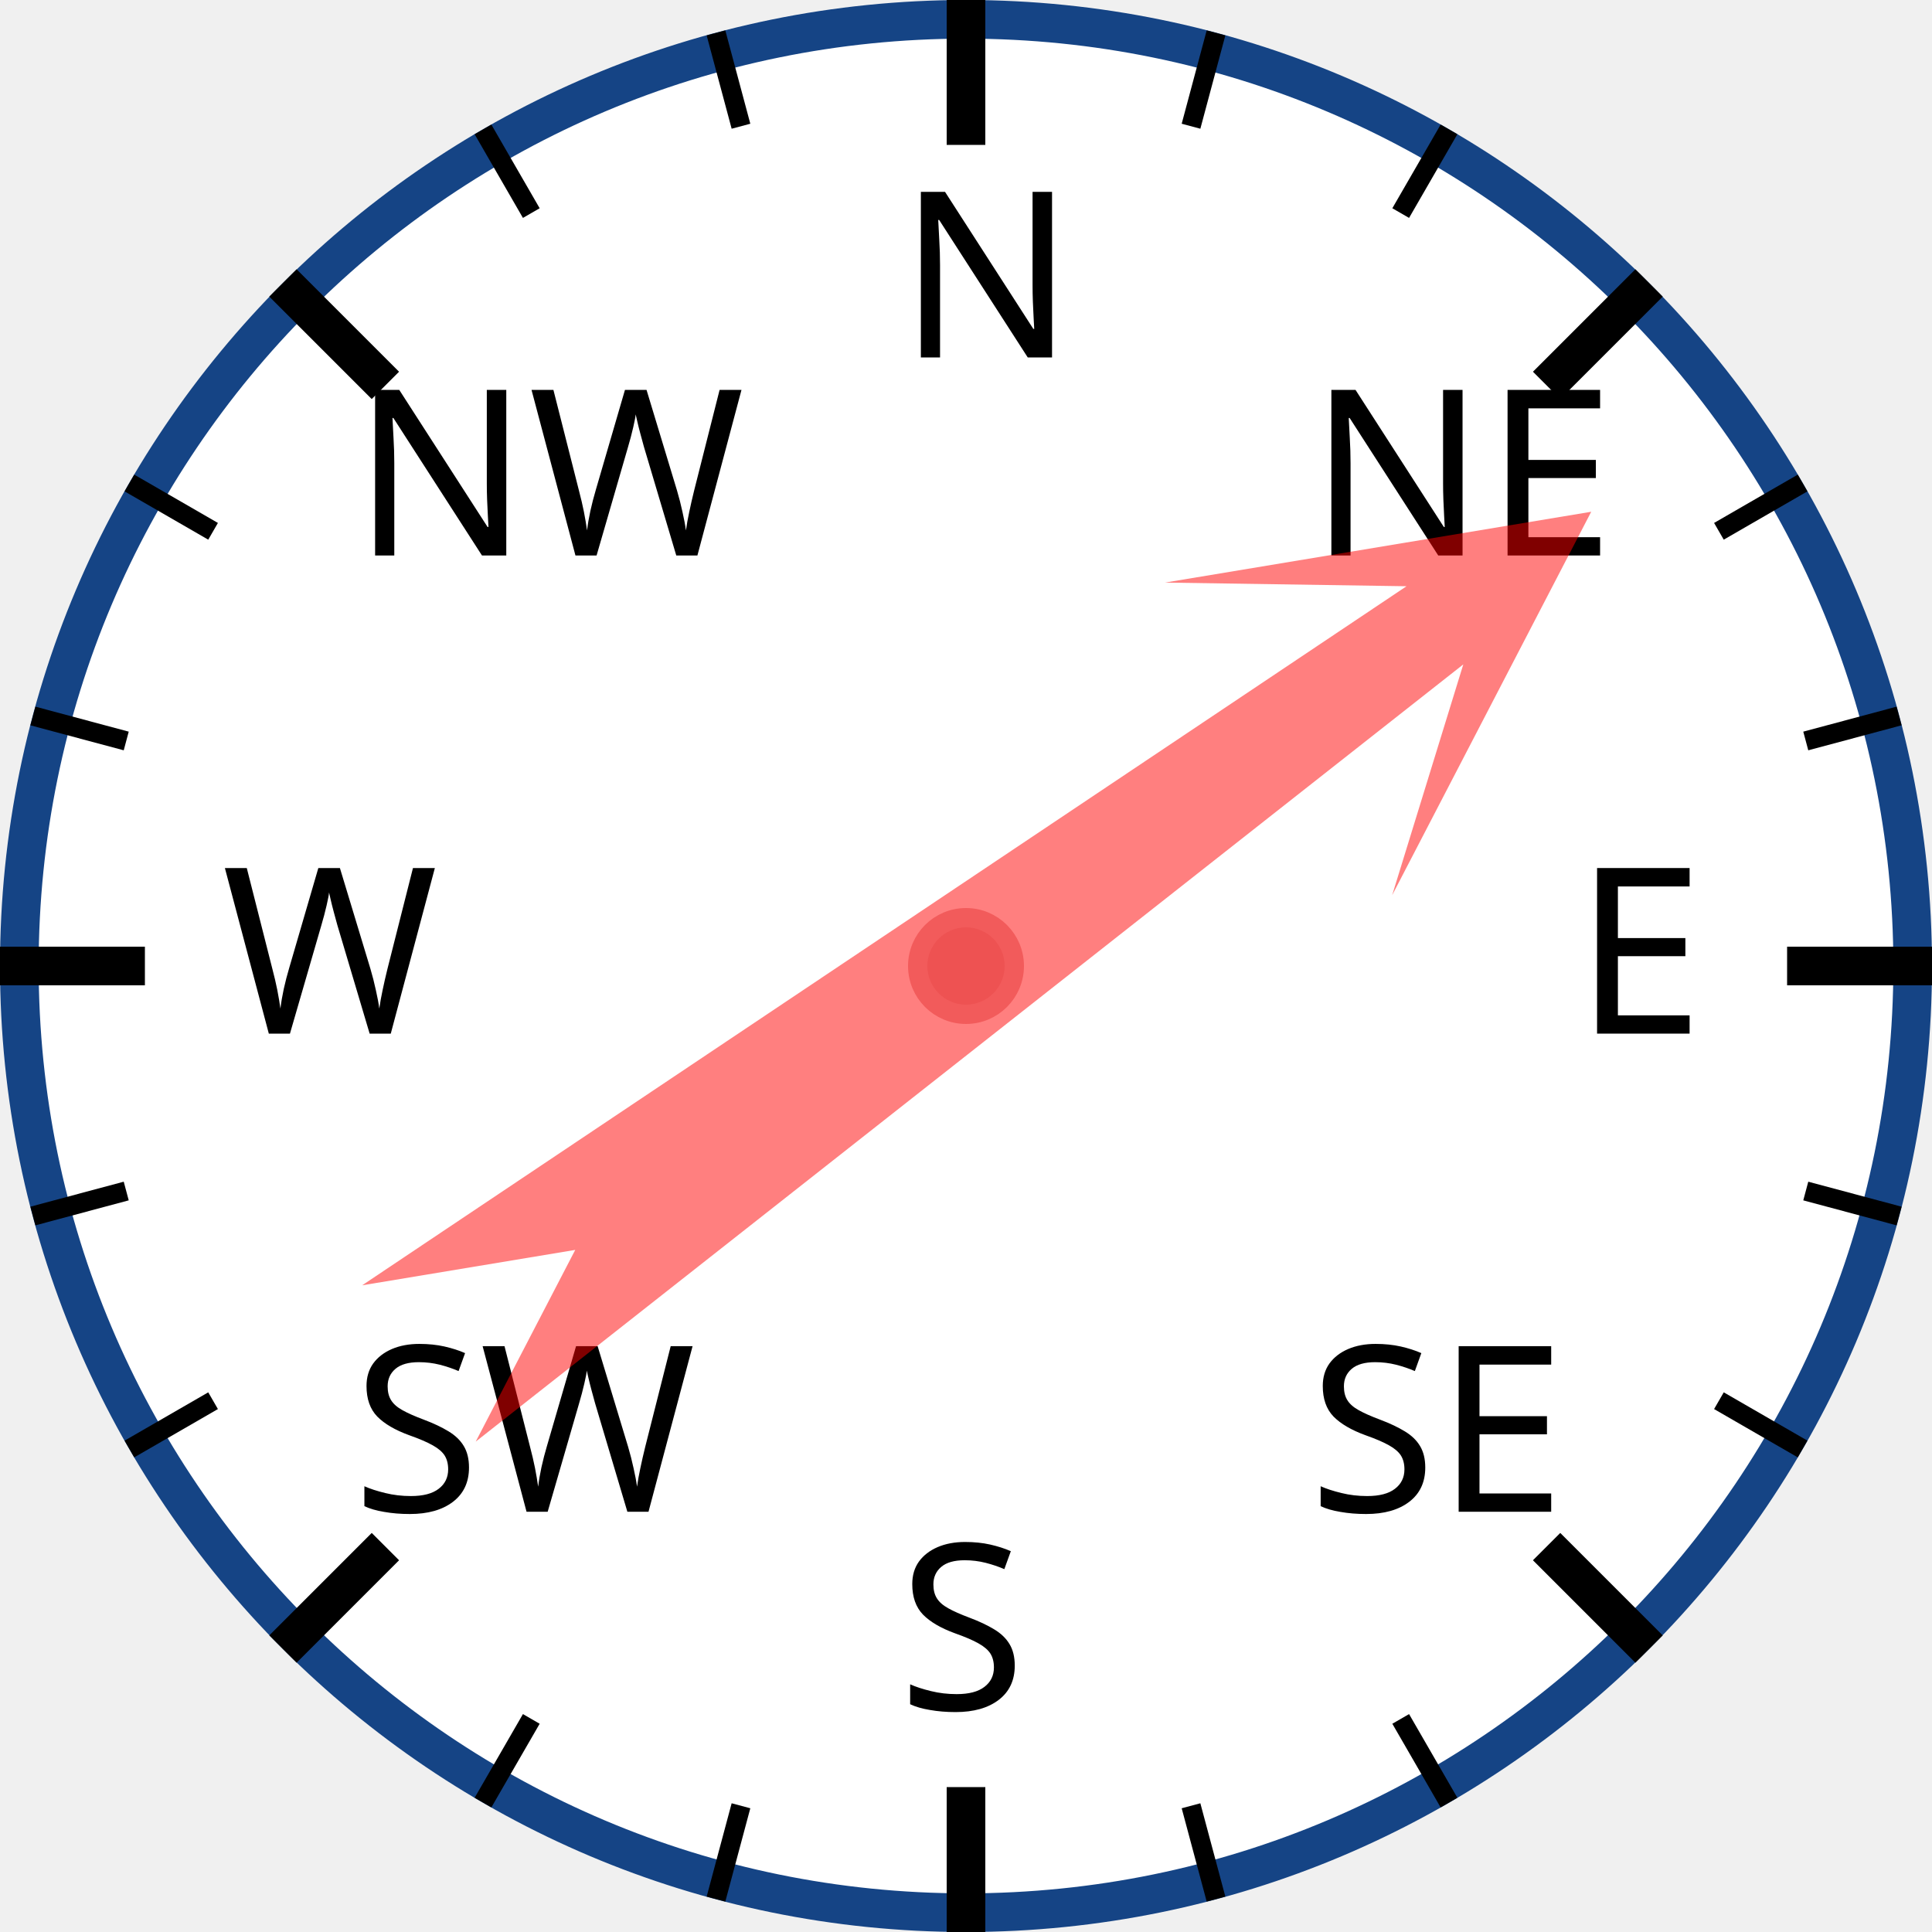
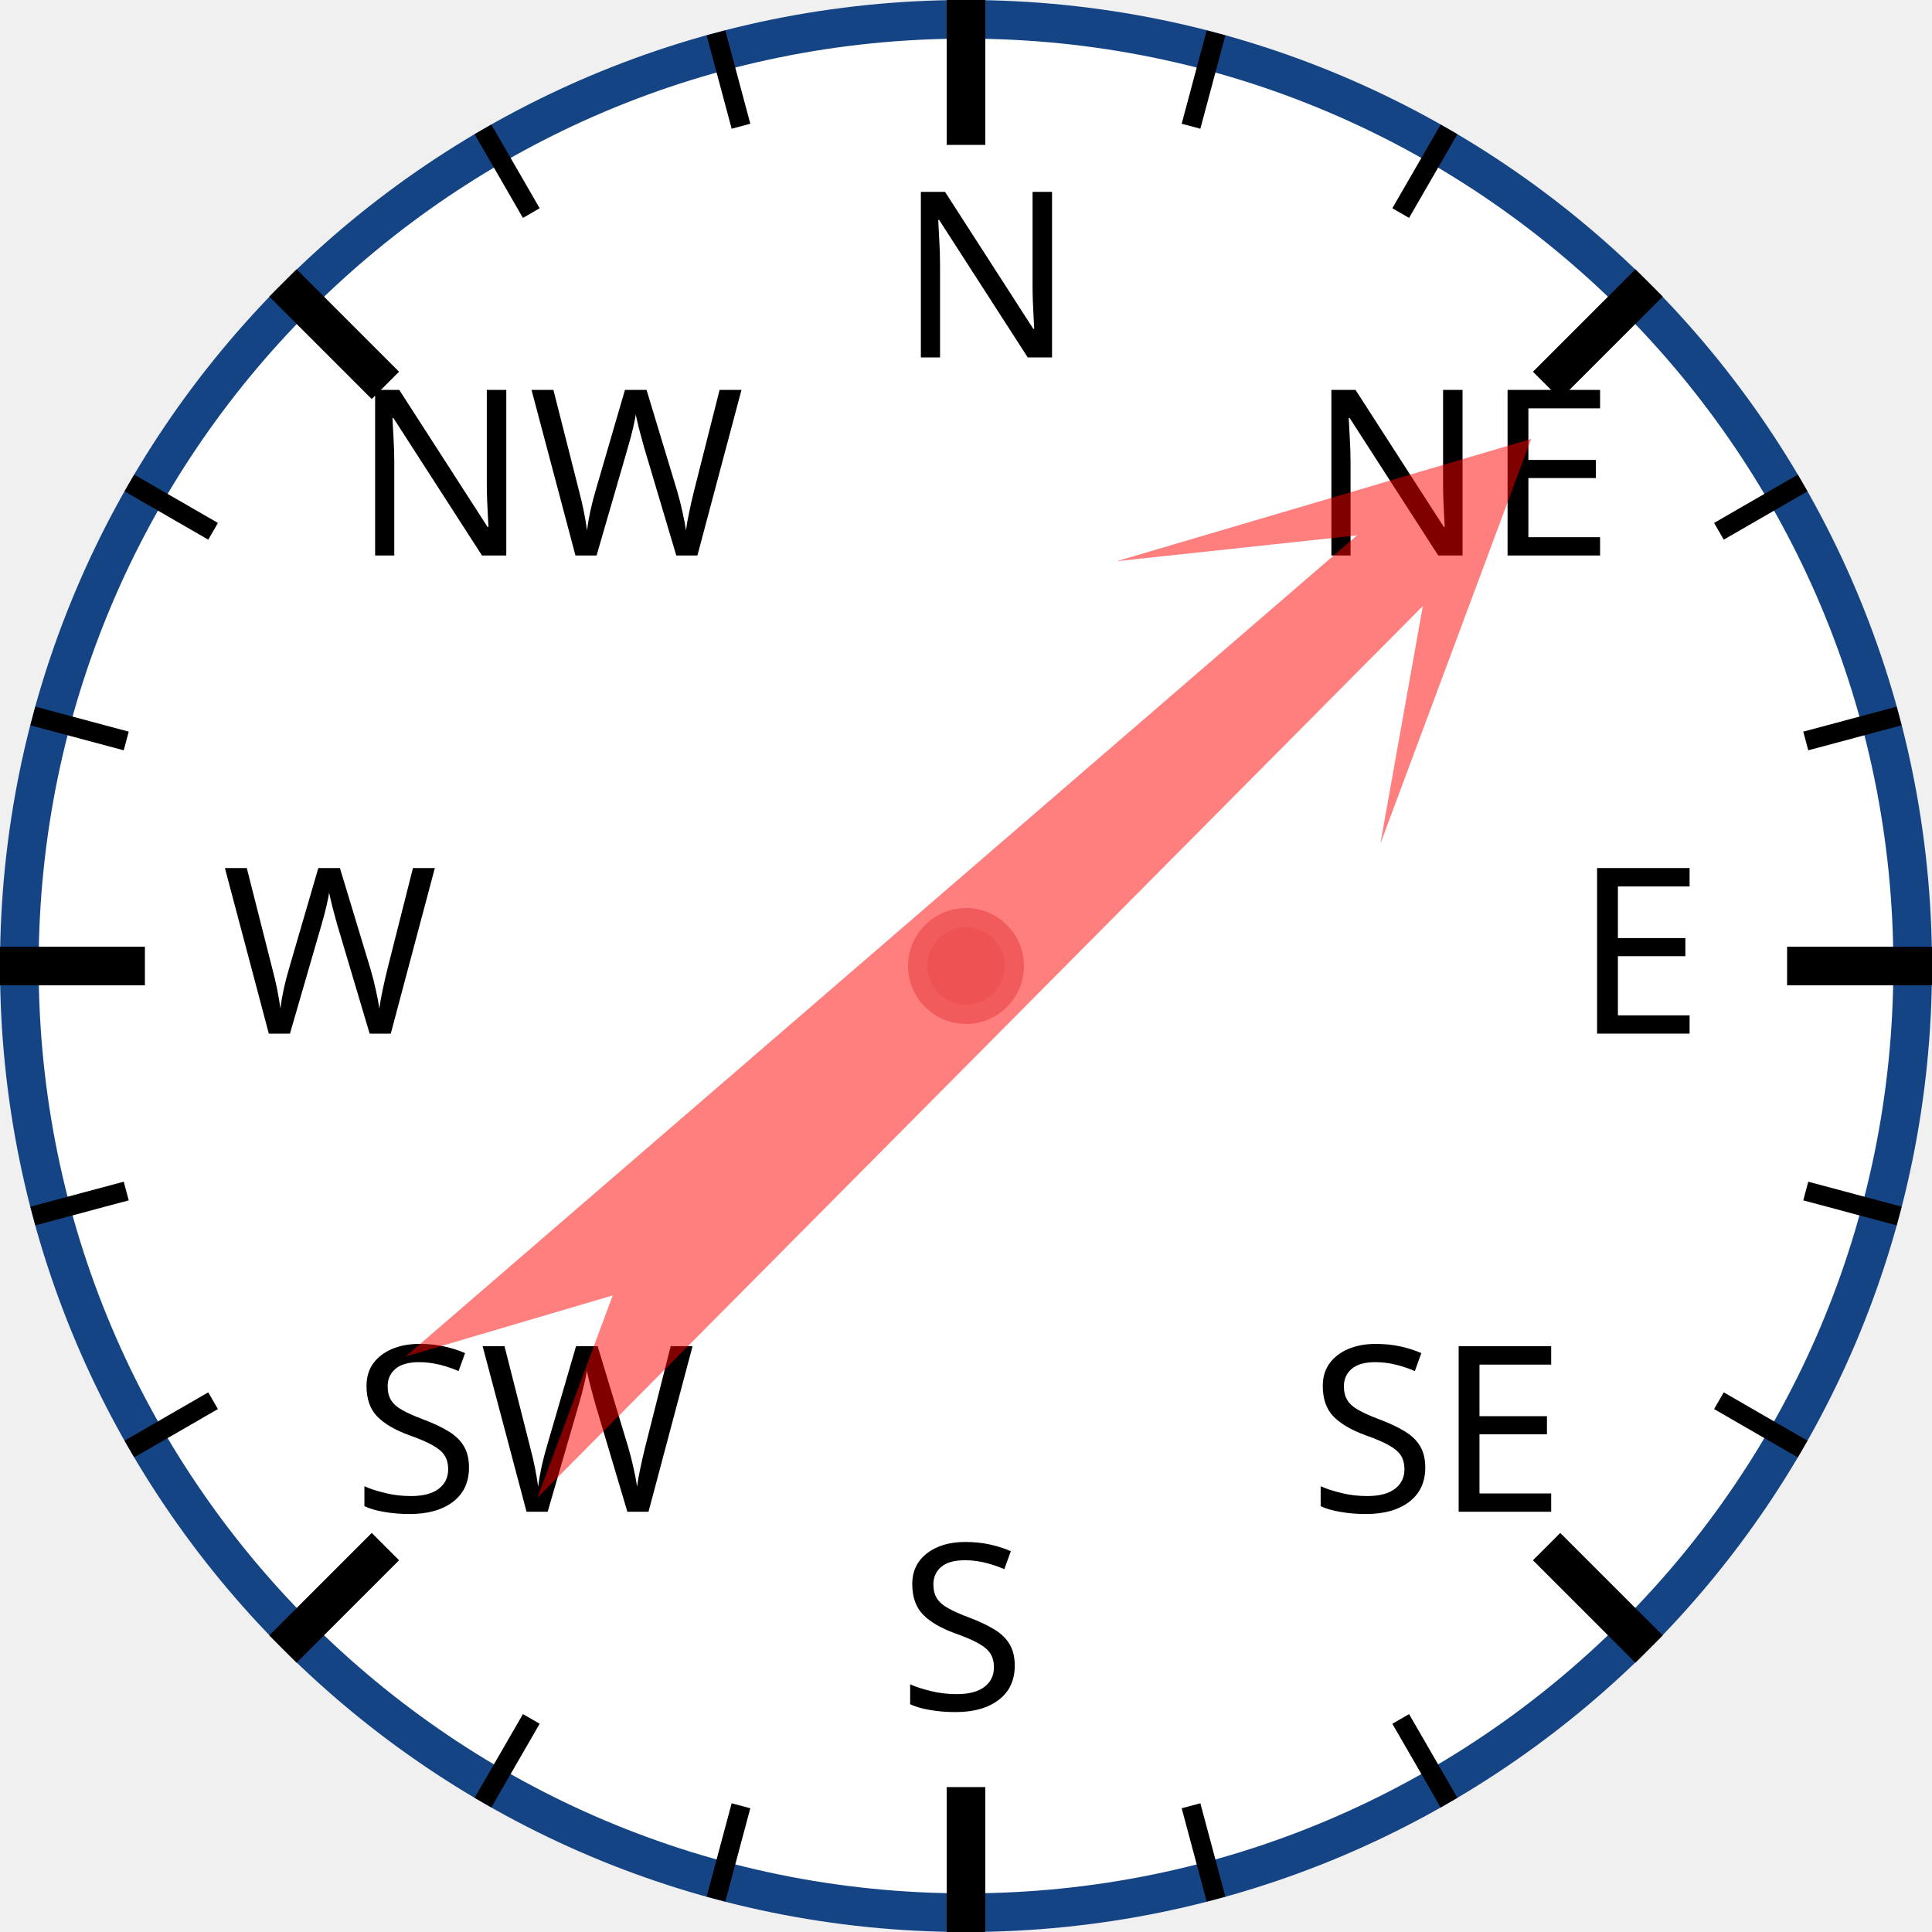
<svg xmlns="http://www.w3.org/2000/svg" width="120px" height="120px" viewBox="0 0 200 200">
  <circle cx="100" cy="100" r="98" style="fill: white; stroke: #154485; stroke-width: 4;" />
  <text x="93.0" y="37.0" style="font-family: sans-serif; font-size: 18pt;">N</text>
  <line x1="100.0" y1="0.0" x2="100.0" y2="15.0" style="stroke: black; stroke-width: 4;" />
  <line x1="74.118" y1="3.407" x2="76.706" y2="13.067" style="stroke: black; stroke-width: 2;" />
  <line x1="50" y1="13.397" x2="55" y2="22.058" style="stroke: black; stroke-width: 2;" />
  <text x="36.503" y="57.503" style="font-family: sans-serif; font-size: 18pt;">NW</text>
  <line x1="29.289" y1="29.289" x2="39.896" y2="39.896" style="stroke: black; stroke-width: 4;" />
  <line x1="13.397" y1="50" x2="22.058" y2="55" style="stroke: black; stroke-width: 2;" />
  <line x1="3.407" y1="74.118" x2="13.067" y2="76.706" style="stroke: black; stroke-width: 2;" />
  <text x="23.0" y="107.0" style="font-family: sans-serif; font-size: 18pt;">W</text>
  <line x1="0.0" y1="100.0" x2="15.0" y2="100.0" style="stroke: black; stroke-width: 4;" />
  <line x1="3.407" y1="125.882" x2="13.067" y2="123.294" style="stroke: black; stroke-width: 2;" />
  <line x1="13.397" y1="150" x2="22.058" y2="145" style="stroke: black; stroke-width: 2;" />
  <text x="36.503" y="156.497" style="font-family: sans-serif; font-size: 18pt;">SW</text>
  <line x1="29.289" y1="170.711" x2="39.896" y2="160.104" style="stroke: black; stroke-width: 4;" />
  <line x1="50" y1="186.603" x2="55" y2="177.942" style="stroke: black; stroke-width: 2;" />
  <line x1="74.118" y1="196.593" x2="76.706" y2="186.933" style="stroke: black; stroke-width: 2;" />
  <text x="93" y="177.0" style="font-family: sans-serif; font-size: 18pt;">S</text>
  <line x1="100" y1="200.0" x2="100" y2="185.0" style="stroke: black; stroke-width: 4;" />
  <line x1="125.882" y1="196.593" x2="123.294" y2="186.933" style="stroke: black; stroke-width: 2;" />
  <line x1="150.0" y1="186.603" x2="145.0" y2="177.942" style="stroke: black; stroke-width: 2;" />
  <text x="135.497" y="156.497" style="font-family: sans-serif; font-size: 18pt;">SE</text>
  <line x1="170.711" y1="170.711" x2="160.104" y2="160.104" style="stroke: black; stroke-width: 4;" />
  <line x1="186.603" y1="150" x2="177.942" y2="145" style="stroke: black; stroke-width: 2;" />
  <line x1="196.593" y1="125.882" x2="186.933" y2="123.294" style="stroke: black; stroke-width: 2;" />
  <text x="163.0" y="107" style="font-family: sans-serif; font-size: 18pt;">E</text>
  <line x1="200.0" y1="100" x2="185.0" y2="100" style="stroke: black; stroke-width: 4;" />
  <line x1="196.593" y1="74.118" x2="186.933" y2="76.706" style="stroke: black; stroke-width: 2;" />
  <line x1="186.603" y1="50" x2="177.942" y2="55" style="stroke: black; stroke-width: 2;" />
  <text x="135.497" y="57.503" style="font-family: sans-serif; font-size: 18pt;">NE</text>
  <line x1="170.711" y1="29.289" x2="160.104" y2="39.896" style="stroke: black; stroke-width: 4;" />
  <line x1="150" y1="13.397" x2="145" y2="22.058" style="stroke: black; stroke-width: 2;" />
  <line x1="125.882" y1="3.407" x2="123.294" y2="13.067" style="stroke: black; stroke-width: 2;" />
-   <polygon points="100 20 120 60 105 40 110 170 100 150 90 170 95 40 80 60" style="fill: red; fill-opacity: 0.5;" transform="rotate(54,100,100)" />
+   <polygon points="100 20 120 60 105 40 110 170 100 150 90 170 95 40 80 60" style="fill: red; fill-opacity: 0.5;" transform="rotate(47,100,100)" />
  <circle cx="100" cy="100" r="5" style="fill: #EE5252; stroke: #F25B5B; stroke-width: 2;" />
</svg>
